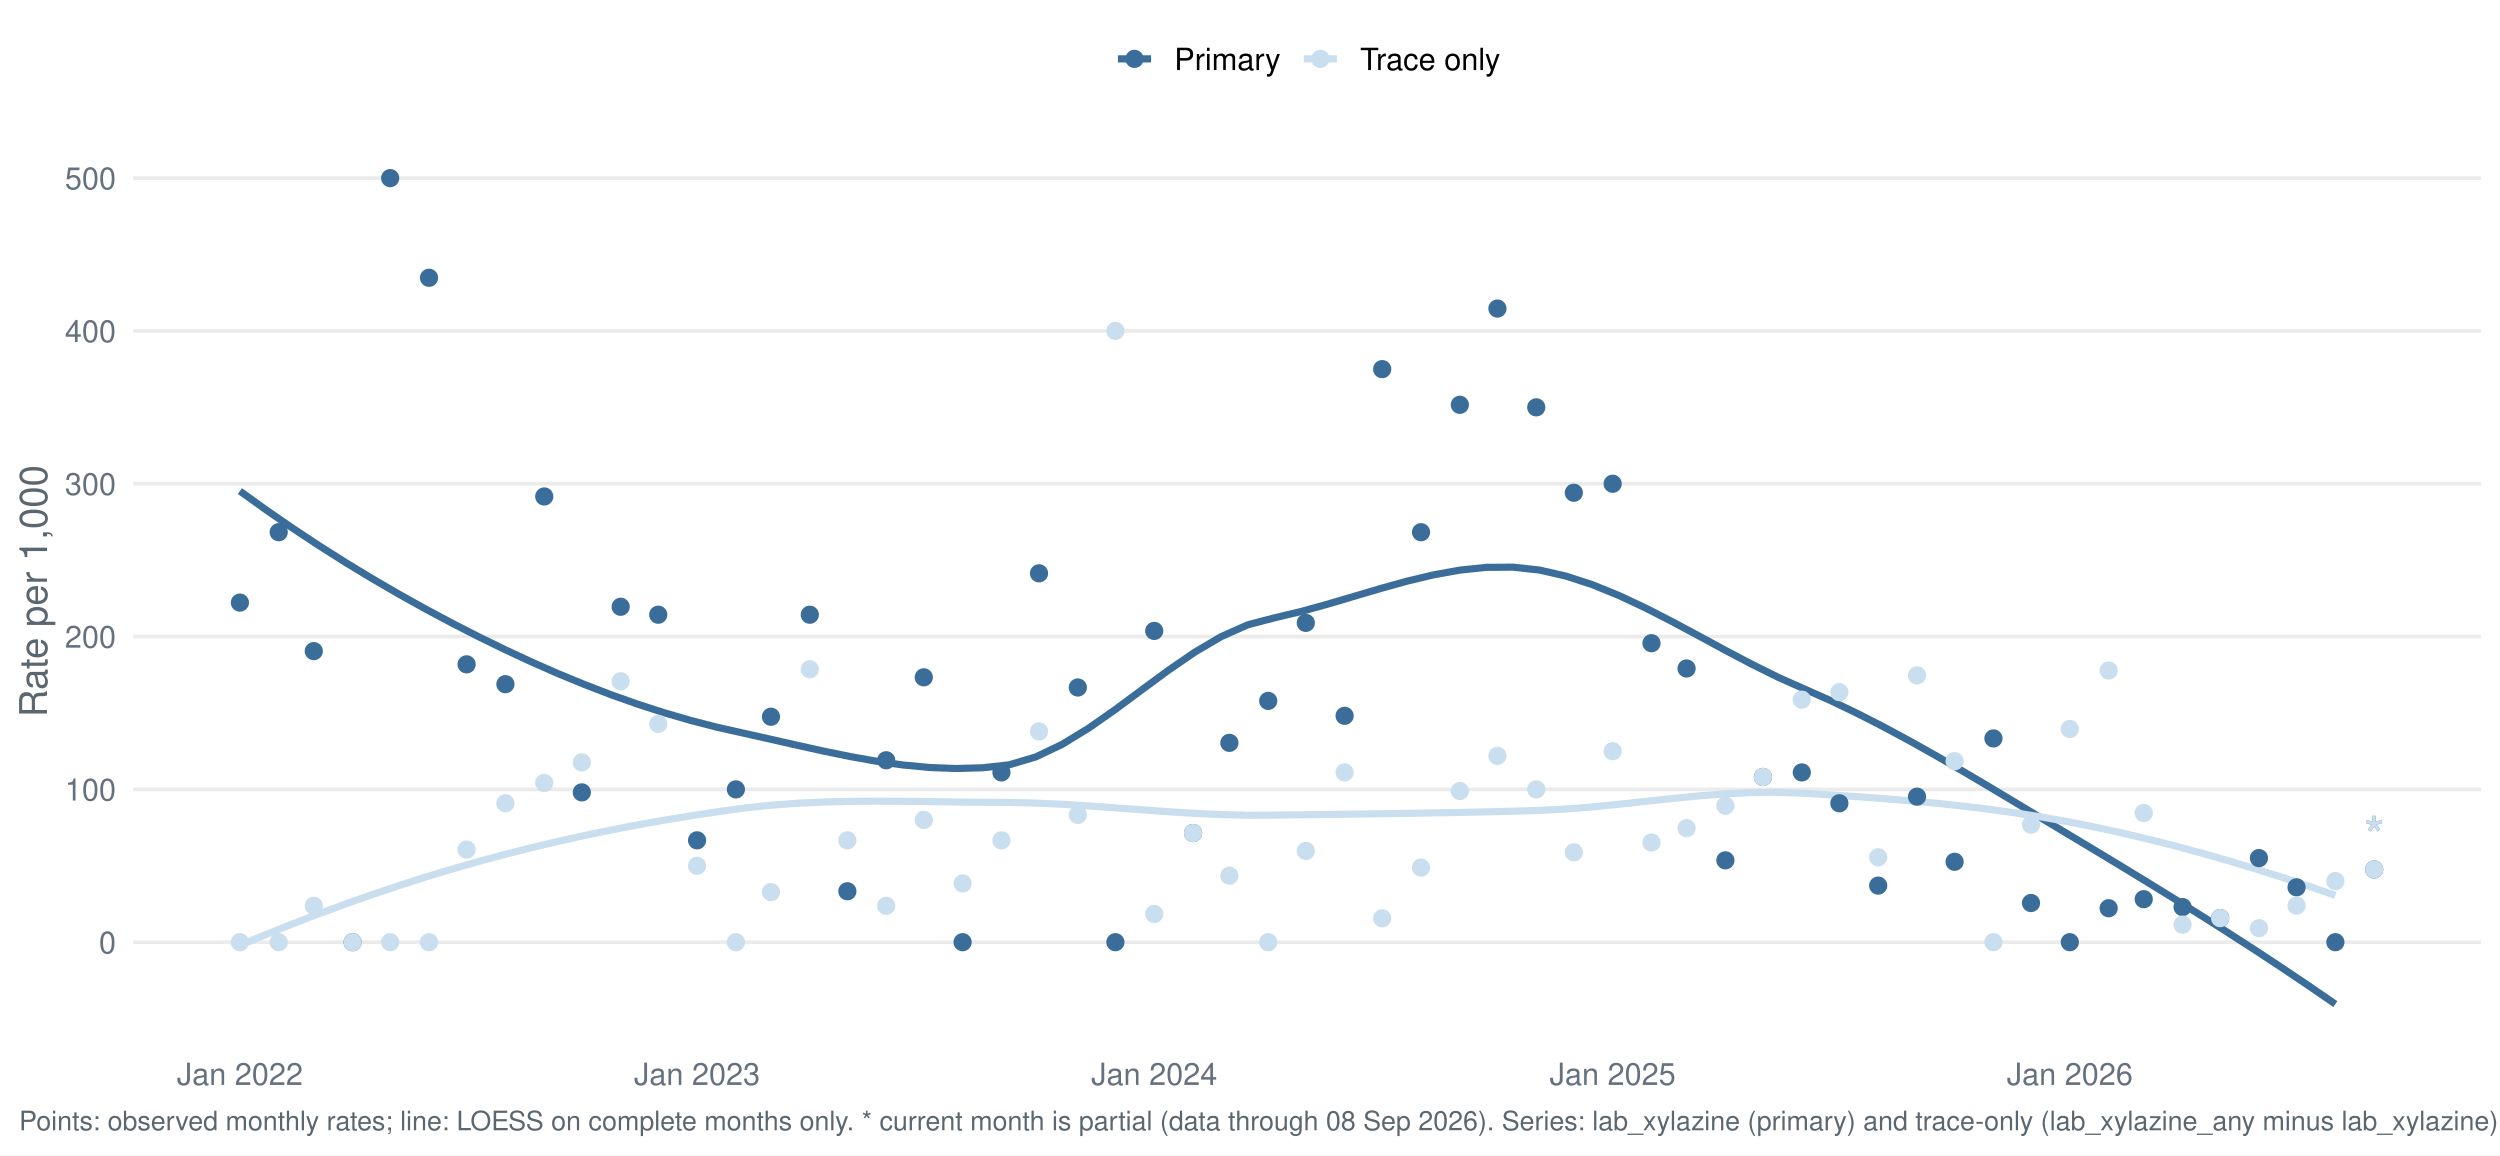
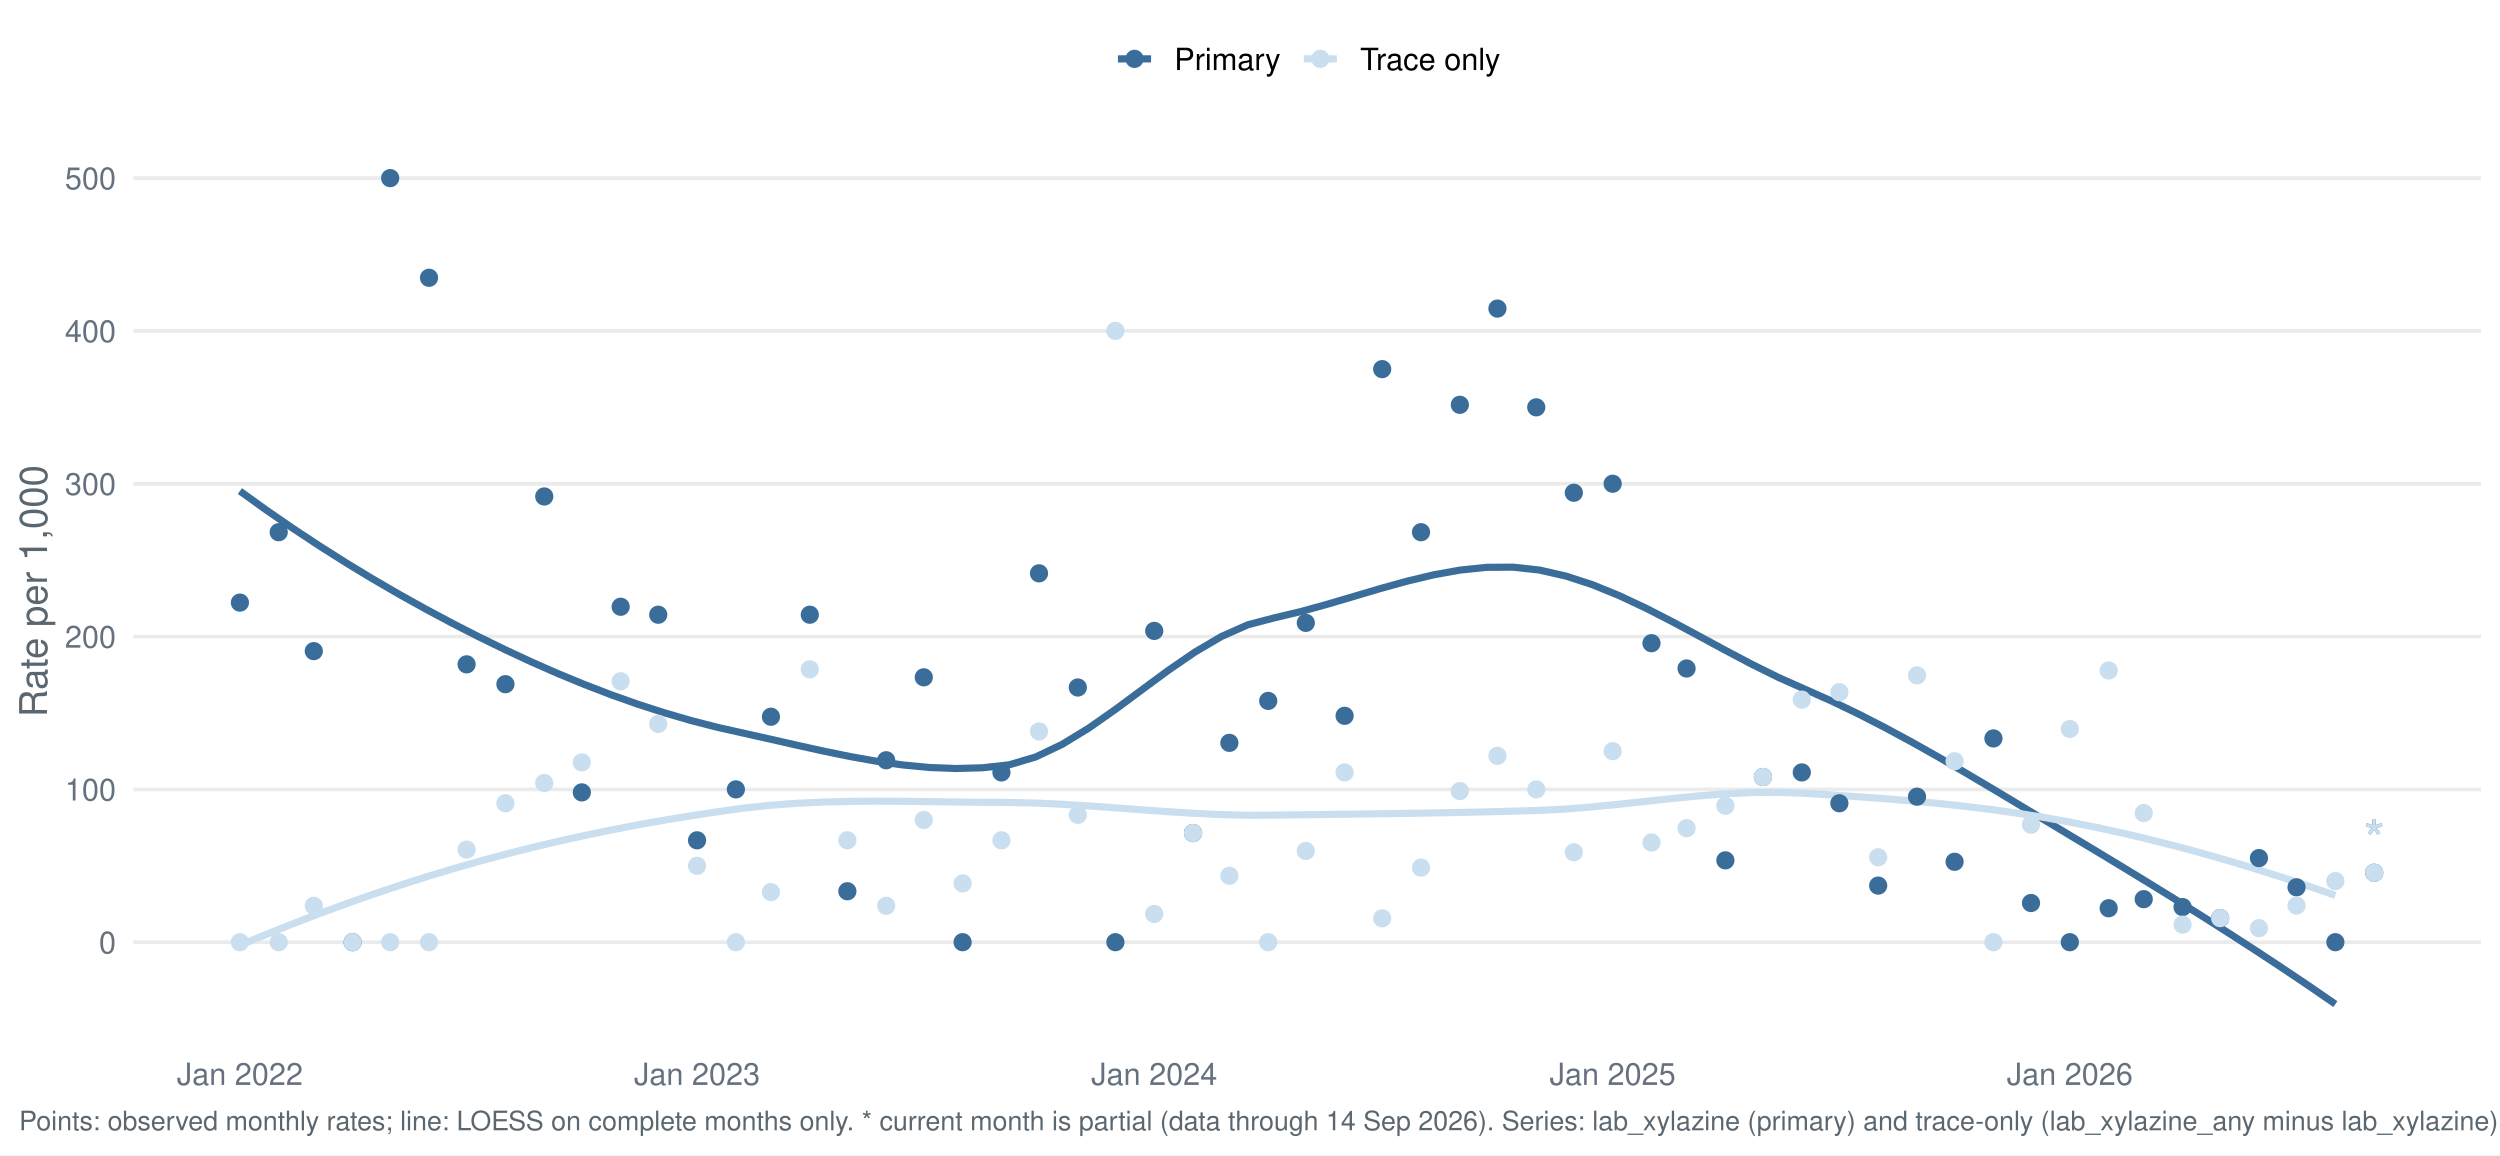
<svg xmlns="http://www.w3.org/2000/svg" width="1044.00pt" height="482.40pt" viewBox="0 0 1044.00 482.40">
  <g class="svglite">
    <defs>
      <style type="text/css">
    .svglite line, .svglite polyline, .svglite polygon, .svglite path, .svglite rect, .svglite circle {
      fill: none;
      stroke: #000000;
      stroke-linecap: round;
      stroke-linejoin: round;
      stroke-miterlimit: 10.00;
    }
    .svglite text {
      white-space: pre;
    }
    .svglite g.glyphgroup path {
      fill: inherit;
      stroke: none;
    }
  </style>
    </defs>
    <rect width="100%" height="100%" style="stroke: none; fill: #FFFFFF;" />
    <defs>
      <clipPath id="cpMC4wMHwxMDQ0LjAwfDAuMDB8NDgyLjQw">
        <rect x="0.00" y="0.00" width="1044.00" height="482.40" />
      </clipPath>
    </defs>
    <g clip-path="url(#cpMC4wMHwxMDQ0LjAwfDAuMDB8NDgyLjQw)">
      <rect x="-0" y="0.00" width="1044.00" height="482.40" style="stroke-width: 1.55; stroke: none; fill: #FFFFFF;" />
    </g>
    <defs>
      <clipPath id="cpNTUuNjF8MTAzNi4wM3w1Ny4xM3w0MzYuNTY=">
        <rect x="55.61" y="57.13" width="980.42" height="379.43" />
      </clipPath>
    </defs>
    <g clip-path="url(#cpNTUuNjF8MTAzNi4wM3w1Ny4xM3w0MzYuNTY=)">
      <polyline points="55.61,393.46 1036.03,393.46 " style="stroke-width: 1.55; stroke: #EBEBEB; stroke-linecap: butt;" />
      <polyline points="55.61,329.65 1036.03,329.65 " style="stroke-width: 1.55; stroke: #EBEBEB; stroke-linecap: butt;" />
      <polyline points="55.61,265.83 1036.03,265.83 " style="stroke-width: 1.55; stroke: #EBEBEB; stroke-linecap: butt;" />
      <polyline points="55.61,202.01 1036.03,202.01 " style="stroke-width: 1.55; stroke: #EBEBEB; stroke-linecap: butt;" />
      <polyline points="55.61,138.19 1036.03,138.19 " style="stroke-width: 1.55; stroke: #EBEBEB; stroke-linecap: butt;" />
      <polyline points="55.61,74.38 1036.03,74.38 " style="stroke-width: 1.55; stroke: #EBEBEB; stroke-linecap: butt;" />
      <polyline points="100.18,205.07 111.25,213.03 122.33,220.66 133.41,227.98 144.48,234.99 155.56,241.71 166.64,248.15 177.72,254.32 188.79,260.23 199.87,265.90 210.95,271.31 222.02,276.46 233.10,281.33 244.18,285.89 255.25,290.15 266.33,294.07 277.41,297.65 288.48,300.87 299.56,303.72 310.64,306.20 321.71,308.68 332.79,311.20 343.87,313.65 354.95,315.92 366.02,317.89 377.10,319.46 388.18,320.51 399.25,320.93 410.33,320.62 421.41,319.39 432.48,316.12 443.56,310.84 454.64,304.07 465.71,296.32 476.79,288.11 487.87,279.95 498.94,272.35 510.02,265.83 521.10,260.91 532.18,258.01 543.25,255.38 554.33,252.32 565.41,249.05 576.48,245.77 587.56,242.70 598.64,240.06 609.71,238.07 620.79,236.92 631.87,236.85 642.94,238.06 654.02,240.59 665.10,244.21 676.17,248.73 687.25,253.93 698.33,259.61 709.41,265.55 720.48,271.55 731.56,277.39 742.64,282.88 753.71,287.80 764.79,292.72 775.87,298.05 786.94,303.72 798.02,309.70 809.10,315.93 820.17,322.34 831.25,328.90 842.33,335.54 853.40,342.22 864.48,348.88 875.56,355.53 886.64,362.23 897.71,368.99 908.79,375.83 919.87,382.76 930.94,389.80 942.02,396.96 953.10,404.26 964.17,411.70 975.25,419.32 " style="stroke-width: 2.99; stroke: #3A6D99; stroke-linecap: butt;" />
      <polyline points="100.18,394.74 111.25,390.17 122.33,385.75 133.41,381.51 144.48,377.43 155.56,373.53 166.64,369.81 177.72,366.26 188.79,362.91 199.87,359.75 210.95,356.77 222.02,353.97 233.10,351.34 244.18,348.89 255.25,346.60 266.33,344.47 277.41,342.50 288.48,340.68 299.56,339.00 310.64,337.47 321.71,336.28 332.79,335.45 343.87,334.93 354.95,334.65 366.02,334.57 377.10,334.62 388.18,334.75 399.25,334.91 410.33,335.04 421.41,335.10 432.48,335.36 443.56,335.86 454.64,336.55 465.71,337.35 476.79,338.17 487.87,338.97 498.94,339.66 510.02,340.17 521.10,340.44 532.18,340.39 543.25,340.25 554.33,340.12 565.41,339.97 576.48,339.82 587.56,339.66 598.64,339.48 609.71,339.27 620.79,339.03 631.87,338.75 642.94,338.43 654.02,337.84 665.10,336.95 676.17,335.85 687.25,334.65 698.33,333.45 709.41,332.37 720.48,331.51 731.56,330.97 742.64,330.86 753.71,331.28 764.79,331.97 775.87,332.71 786.94,333.52 798.02,334.44 809.10,335.48 820.17,336.67 831.25,338.02 842.33,339.57 853.40,341.32 864.48,343.32 875.56,345.54 886.64,347.96 897.71,350.58 908.79,353.39 919.87,356.38 930.94,359.55 942.02,362.90 953.10,366.41 964.17,370.08 975.25,373.91 " style="stroke-width: 2.99; stroke: #C9DEEE; stroke-linecap: butt;" />
      <circle cx="100.18" cy="251.65" r="3.29" style="stroke-width: 1.03; stroke: #3A6D99; fill: #3A6D99;" />
      <circle cx="100.18" cy="393.46" r="3.29" style="stroke-width: 1.03; stroke: #C9DEEE; fill: #C9DEEE;" />
      <circle cx="116.39" cy="222.25" r="3.29" style="stroke-width: 1.03; stroke: #3A6D99; fill: #3A6D99;" />
      <circle cx="116.39" cy="393.46" r="3.29" style="stroke-width: 1.03; stroke: #C9DEEE; fill: #C9DEEE;" />
      <circle cx="131.04" cy="271.91" r="3.29" style="stroke-width: 1.03; stroke: #3A6D99; fill: #3A6D99;" />
      <circle cx="131.04" cy="378.27" r="3.29" style="stroke-width: 1.03; stroke: #C9DEEE; fill: #C9DEEE;" />
      <circle cx="147.25" cy="393.46" r="3.29" style="stroke-width: 1.03; stroke: #3A6D99; fill: #3A6D99;" />
      <circle cx="147.25" cy="393.46" r="3.29" style="stroke-width: 1.03; stroke: #C9DEEE; fill: #C9DEEE;" />
      <circle cx="162.94" cy="74.38" r="3.29" style="stroke-width: 1.03; stroke: #3A6D99; fill: #3A6D99;" />
      <circle cx="162.94" cy="393.46" r="3.29" style="stroke-width: 1.03; stroke: #C9DEEE; fill: #C9DEEE;" />
      <circle cx="179.16" cy="116.00" r="3.29" style="stroke-width: 1.03; stroke: #3A6D99; fill: #3A6D99;" />
      <circle cx="179.16" cy="393.46" r="3.29" style="stroke-width: 1.03; stroke: #C9DEEE; fill: #C9DEEE;" />
      <circle cx="194.85" cy="277.43" r="3.29" style="stroke-width: 1.03; stroke: #3A6D99; fill: #3A6D99;" />
      <circle cx="194.85" cy="354.79" r="3.29" style="stroke-width: 1.03; stroke: #C9DEEE; fill: #C9DEEE;" />
      <circle cx="211.06" cy="285.72" r="3.29" style="stroke-width: 1.03; stroke: #3A6D99; fill: #3A6D99;" />
      <circle cx="211.06" cy="335.45" r="3.29" style="stroke-width: 1.03; stroke: #C9DEEE; fill: #C9DEEE;" />
      <circle cx="227.28" cy="207.33" r="3.29" style="stroke-width: 1.03; stroke: #3A6D99; fill: #3A6D99;" />
      <circle cx="227.28" cy="326.99" r="3.29" style="stroke-width: 1.03; stroke: #C9DEEE; fill: #C9DEEE;" />
      <circle cx="242.97" cy="330.90" r="3.29" style="stroke-width: 1.03; stroke: #3A6D99; fill: #3A6D99;" />
      <circle cx="242.97" cy="318.38" r="3.29" style="stroke-width: 1.03; stroke: #C9DEEE; fill: #C9DEEE;" />
      <circle cx="259.19" cy="253.38" r="3.29" style="stroke-width: 1.03; stroke: #3A6D99; fill: #3A6D99;" />
      <circle cx="259.19" cy="284.51" r="3.29" style="stroke-width: 1.03; stroke: #C9DEEE; fill: #C9DEEE;" />
      <circle cx="274.88" cy="256.71" r="3.29" style="stroke-width: 1.03; stroke: #3A6D99; fill: #3A6D99;" />
      <circle cx="274.88" cy="302.30" r="3.29" style="stroke-width: 1.03; stroke: #C9DEEE; fill: #C9DEEE;" />
      <circle cx="291.09" cy="350.92" r="3.29" style="stroke-width: 1.03; stroke: #3A6D99; fill: #3A6D99;" />
      <circle cx="291.09" cy="361.56" r="3.29" style="stroke-width: 1.03; stroke: #C9DEEE; fill: #C9DEEE;" />
      <circle cx="307.31" cy="329.65" r="3.29" style="stroke-width: 1.03; stroke: #3A6D99; fill: #3A6D99;" />
      <circle cx="307.31" cy="393.46" r="3.29" style="stroke-width: 1.03; stroke: #C9DEEE; fill: #C9DEEE;" />
      <circle cx="321.95" cy="299.31" r="3.29" style="stroke-width: 1.03; stroke: #3A6D99; fill: #3A6D99;" />
      <circle cx="321.95" cy="372.54" r="3.29" style="stroke-width: 1.03; stroke: #C9DEEE; fill: #C9DEEE;" />
      <circle cx="338.17" cy="256.71" r="3.29" style="stroke-width: 1.03; stroke: #3A6D99; fill: #3A6D99;" />
      <circle cx="338.17" cy="279.50" r="3.29" style="stroke-width: 1.03; stroke: #C9DEEE; fill: #C9DEEE;" />
      <circle cx="353.86" cy="372.19" r="3.29" style="stroke-width: 1.03; stroke: #3A6D99; fill: #3A6D99;" />
      <circle cx="353.86" cy="350.92" r="3.29" style="stroke-width: 1.03; stroke: #C9DEEE; fill: #C9DEEE;" />
      <circle cx="370.07" cy="317.49" r="3.29" style="stroke-width: 1.03; stroke: #3A6D99; fill: #3A6D99;" />
      <circle cx="370.07" cy="378.27" r="3.29" style="stroke-width: 1.03; stroke: #C9DEEE; fill: #C9DEEE;" />
      <circle cx="385.77" cy="282.85" r="3.29" style="stroke-width: 1.03; stroke: #3A6D99; fill: #3A6D99;" />
      <circle cx="385.77" cy="342.41" r="3.29" style="stroke-width: 1.03; stroke: #C9DEEE; fill: #C9DEEE;" />
      <circle cx="401.98" cy="393.46" r="3.29" style="stroke-width: 1.03; stroke: #3A6D99; fill: #3A6D99;" />
      <circle cx="401.98" cy="368.92" r="3.29" style="stroke-width: 1.03; stroke: #C9DEEE; fill: #C9DEEE;" />
      <circle cx="418.20" cy="322.56" r="3.29" style="stroke-width: 1.03; stroke: #3A6D99; fill: #3A6D99;" />
      <circle cx="418.20" cy="350.92" r="3.29" style="stroke-width: 1.03; stroke: #C9DEEE; fill: #C9DEEE;" />
      <circle cx="433.89" cy="239.42" r="3.29" style="stroke-width: 1.03; stroke: #3A6D99; fill: #3A6D99;" />
      <circle cx="433.89" cy="305.44" r="3.29" style="stroke-width: 1.03; stroke: #C9DEEE; fill: #C9DEEE;" />
      <circle cx="450.10" cy="287.10" r="3.29" style="stroke-width: 1.03; stroke: #3A6D99; fill: #3A6D99;" />
      <circle cx="450.10" cy="340.28" r="3.29" style="stroke-width: 1.03; stroke: #C9DEEE; fill: #C9DEEE;" />
      <circle cx="465.79" cy="393.46" r="3.29" style="stroke-width: 1.03; stroke: #3A6D99; fill: #3A6D99;" />
      <circle cx="465.79" cy="138.19" r="3.29" style="stroke-width: 1.03; stroke: #C9DEEE; fill: #C9DEEE;" />
      <circle cx="482.01" cy="263.47" r="3.29" style="stroke-width: 1.03; stroke: #3A6D99; fill: #3A6D99;" />
      <circle cx="482.01" cy="381.65" r="3.29" style="stroke-width: 1.03; stroke: #C9DEEE; fill: #C9DEEE;" />
      <circle cx="498.22" cy="347.88" r="3.29" style="stroke-width: 1.03; stroke: #3A6D99; fill: #3A6D99;" />
      <circle cx="498.22" cy="347.88" r="3.29" style="stroke-width: 1.03; stroke: #C9DEEE; fill: #C9DEEE;" />
      <circle cx="513.39" cy="310.22" r="3.29" style="stroke-width: 1.03; stroke: #3A6D99; fill: #3A6D99;" />
      <circle cx="513.39" cy="365.72" r="3.29" style="stroke-width: 1.03; stroke: #C9DEEE; fill: #C9DEEE;" />
      <circle cx="529.61" cy="292.70" r="3.29" style="stroke-width: 1.03; stroke: #3A6D99; fill: #3A6D99;" />
      <circle cx="529.61" cy="393.46" r="3.29" style="stroke-width: 1.03; stroke: #C9DEEE; fill: #C9DEEE;" />
      <circle cx="545.30" cy="260.11" r="3.29" style="stroke-width: 1.03; stroke: #3A6D99; fill: #3A6D99;" />
      <circle cx="545.30" cy="355.36" r="3.29" style="stroke-width: 1.03; stroke: #C9DEEE; fill: #C9DEEE;" />
      <circle cx="561.51" cy="298.92" r="3.29" style="stroke-width: 1.03; stroke: #3A6D99; fill: #3A6D99;" />
      <circle cx="561.51" cy="322.56" r="3.29" style="stroke-width: 1.03; stroke: #C9DEEE; fill: #C9DEEE;" />
      <circle cx="577.20" cy="154.15" r="3.29" style="stroke-width: 1.03; stroke: #3A6D99; fill: #3A6D99;" />
      <circle cx="577.20" cy="383.49" r="3.29" style="stroke-width: 1.03; stroke: #C9DEEE; fill: #C9DEEE;" />
      <circle cx="593.42" cy="222.25" r="3.29" style="stroke-width: 1.03; stroke: #3A6D99; fill: #3A6D99;" />
      <circle cx="593.42" cy="362.33" r="3.29" style="stroke-width: 1.03; stroke: #C9DEEE; fill: #C9DEEE;" />
      <circle cx="609.63" cy="169.05" r="3.29" style="stroke-width: 1.03; stroke: #3A6D99; fill: #3A6D99;" />
      <circle cx="609.63" cy="330.35" r="3.29" style="stroke-width: 1.03; stroke: #C9DEEE; fill: #C9DEEE;" />
      <circle cx="625.33" cy="128.86" r="3.29" style="stroke-width: 1.03; stroke: #3A6D99; fill: #3A6D99;" />
      <circle cx="625.33" cy="315.64" r="3.29" style="stroke-width: 1.03; stroke: #C9DEEE; fill: #C9DEEE;" />
      <circle cx="641.54" cy="170.10" r="3.29" style="stroke-width: 1.03; stroke: #3A6D99; fill: #3A6D99;" />
      <circle cx="641.54" cy="329.65" r="3.29" style="stroke-width: 1.03; stroke: #C9DEEE; fill: #C9DEEE;" />
      <circle cx="657.23" cy="205.77" r="3.29" style="stroke-width: 1.03; stroke: #3A6D99; fill: #3A6D99;" />
      <circle cx="657.23" cy="355.92" r="3.29" style="stroke-width: 1.03; stroke: #C9DEEE; fill: #C9DEEE;" />
      <circle cx="673.45" cy="202.01" r="3.29" style="stroke-width: 1.03; stroke: #3A6D99; fill: #3A6D99;" />
      <circle cx="673.45" cy="313.69" r="3.29" style="stroke-width: 1.03; stroke: #C9DEEE; fill: #C9DEEE;" />
      <circle cx="689.66" cy="268.60" r="3.29" style="stroke-width: 1.03; stroke: #3A6D99; fill: #3A6D99;" />
      <circle cx="689.66" cy="351.84" r="3.29" style="stroke-width: 1.03; stroke: #C9DEEE; fill: #C9DEEE;" />
      <circle cx="704.31" cy="279.16" r="3.29" style="stroke-width: 1.03; stroke: #3A6D99; fill: #3A6D99;" />
      <circle cx="704.31" cy="345.84" r="3.29" style="stroke-width: 1.03; stroke: #C9DEEE; fill: #C9DEEE;" />
      <circle cx="720.52" cy="359.28" r="3.29" style="stroke-width: 1.03; stroke: #3A6D99; fill: #3A6D99;" />
      <circle cx="720.52" cy="336.48" r="3.29" style="stroke-width: 1.03; stroke: #C9DEEE; fill: #C9DEEE;" />
      <circle cx="736.21" cy="324.47" r="3.29" style="stroke-width: 1.03; stroke: #3A6D99; fill: #3A6D99;" />
      <circle cx="736.21" cy="324.47" r="3.29" style="stroke-width: 1.03; stroke: #C9DEEE; fill: #C9DEEE;" />
      <circle cx="752.43" cy="322.56" r="3.29" style="stroke-width: 1.03; stroke: #3A6D99; fill: #3A6D99;" />
      <circle cx="752.43" cy="292.17" r="3.29" style="stroke-width: 1.03; stroke: #C9DEEE; fill: #C9DEEE;" />
      <circle cx="768.12" cy="335.45" r="3.29" style="stroke-width: 1.03; stroke: #3A6D99; fill: #3A6D99;" />
      <circle cx="768.12" cy="289.04" r="3.29" style="stroke-width: 1.03; stroke: #C9DEEE; fill: #C9DEEE;" />
      <circle cx="784.33" cy="369.83" r="3.29" style="stroke-width: 1.03; stroke: #3A6D99; fill: #3A6D99;" />
      <circle cx="784.33" cy="358.01" r="3.29" style="stroke-width: 1.03; stroke: #C9DEEE; fill: #C9DEEE;" />
      <circle cx="800.55" cy="332.69" r="3.29" style="stroke-width: 1.03; stroke: #3A6D99; fill: #3A6D99;" />
      <circle cx="800.55" cy="282.04" r="3.29" style="stroke-width: 1.03; stroke: #C9DEEE; fill: #C9DEEE;" />
      <circle cx="816.24" cy="359.88" r="3.29" style="stroke-width: 1.03; stroke: #3A6D99; fill: #3A6D99;" />
      <circle cx="816.24" cy="317.89" r="3.29" style="stroke-width: 1.03; stroke: #C9DEEE; fill: #C9DEEE;" />
      <circle cx="832.46" cy="308.37" r="3.29" style="stroke-width: 1.03; stroke: #3A6D99; fill: #3A6D99;" />
      <circle cx="832.46" cy="393.46" r="3.29" style="stroke-width: 1.03; stroke: #C9DEEE; fill: #C9DEEE;" />
      <circle cx="848.15" cy="377.10" r="3.29" style="stroke-width: 1.03; stroke: #3A6D99; fill: #3A6D99;" />
      <circle cx="848.15" cy="344.37" r="3.29" style="stroke-width: 1.03; stroke: #C9DEEE; fill: #C9DEEE;" />
      <circle cx="864.36" cy="393.46" r="3.29" style="stroke-width: 1.03; stroke: #3A6D99; fill: #3A6D99;" />
      <circle cx="864.36" cy="304.42" r="3.29" style="stroke-width: 1.03; stroke: #C9DEEE; fill: #C9DEEE;" />
      <circle cx="880.58" cy="379.28" r="3.29" style="stroke-width: 1.03; stroke: #3A6D99; fill: #3A6D99;" />
      <circle cx="880.58" cy="280.01" r="3.29" style="stroke-width: 1.03; stroke: #C9DEEE; fill: #C9DEEE;" />
      <circle cx="895.22" cy="375.49" r="3.29" style="stroke-width: 1.03; stroke: #3A6D99; fill: #3A6D99;" />
      <circle cx="895.22" cy="339.53" r="3.29" style="stroke-width: 1.03; stroke: #C9DEEE; fill: #C9DEEE;" />
      <circle cx="911.44" cy="378.79" r="3.29" style="stroke-width: 1.03; stroke: #3A6D99; fill: #3A6D99;" />
      <circle cx="911.44" cy="386.13" r="3.29" style="stroke-width: 1.03; stroke: #C9DEEE; fill: #C9DEEE;" />
      <circle cx="927.13" cy="383.41" r="3.29" style="stroke-width: 1.03; stroke: #3A6D99; fill: #3A6D99;" />
      <circle cx="927.13" cy="383.41" r="3.29" style="stroke-width: 1.03; stroke: #C9DEEE; fill: #C9DEEE;" />
      <circle cx="943.34" cy="358.34" r="3.29" style="stroke-width: 1.03; stroke: #3A6D99; fill: #3A6D99;" />
      <circle cx="943.34" cy="387.61" r="3.29" style="stroke-width: 1.03; stroke: #C9DEEE; fill: #C9DEEE;" />
      <circle cx="959.04" cy="370.54" r="3.29" style="stroke-width: 1.03; stroke: #3A6D99; fill: #3A6D99;" />
      <circle cx="959.04" cy="378.18" r="3.29" style="stroke-width: 1.03; stroke: #C9DEEE; fill: #C9DEEE;" />
      <circle cx="975.25" cy="393.46" r="3.29" style="stroke-width: 1.03; stroke: #3A6D99; fill: #3A6D99;" />
      <circle cx="975.25" cy="367.94" r="3.29" style="stroke-width: 1.03; stroke: #C9DEEE; fill: #C9DEEE;" />
-       <circle cx="991.47" cy="363.07" r="3.29" style="stroke-width: 1.03; stroke: #3A6D99; fill: #3A6D99;" />
-       <circle cx="991.47" cy="363.07" r="3.29" style="stroke-width: 1.03; stroke: #C9DEEE; fill: #C9DEEE;" />
-       <text x="991.47" y="357.27" text-anchor="middle" style="font-size: 22.76px;fill: #3A6D99; font-family: &quot;Nimbus Sans&quot;;" textLength="8.84px" lengthAdjust="spacingAndGlyphs">*</text>
-       <text x="991.47" y="357.27" text-anchor="middle" style="font-size: 22.76px;fill: #C9DEEE; font-family: &quot;Nimbus Sans&quot;;" textLength="8.84px" lengthAdjust="spacingAndGlyphs">*</text>
+       <circle cx="991.47" cy="364.46" r="3.29" style="stroke-width: 1.03; stroke: #3A6D99; fill: #3A6D99;" />
+       <circle cx="991.47" cy="364.46" r="3.29" style="stroke-width: 1.03; stroke: #C9DEEE; fill: #C9DEEE;" />
+       <text x="991.47" y="358.65" text-anchor="middle" style="font-size: 22.76px;fill: #3A6D99; font-family: &quot;Nimbus Sans&quot;;" textLength="8.84px" lengthAdjust="spacingAndGlyphs">*</text>
+       <text x="991.47" y="358.65" text-anchor="middle" style="font-size: 22.76px;fill: #C9DEEE; font-family: &quot;Nimbus Sans&quot;;" textLength="8.84px" lengthAdjust="spacingAndGlyphs">*</text>
    </g>
    <g clip-path="url(#cpMC4wMHwxMDQ0LjAwfDAuMDB8NDgyLjQw)">
      <text x="48.44" y="398.13" text-anchor="end" style="font-size: 12.80px;fill: #667180; font-family: &quot;Nimbus Sans&quot;;" textLength="7.11px" lengthAdjust="spacingAndGlyphs">0</text>
      <text x="48.44" y="334.31" text-anchor="end" style="font-size: 12.80px;fill: #667180; font-family: &quot;Nimbus Sans&quot;;" textLength="21.33px" lengthAdjust="spacingAndGlyphs">100</text>
      <text x="48.44" y="270.49" text-anchor="end" style="font-size: 12.80px;fill: #667180; font-family: &quot;Nimbus Sans&quot;;" textLength="21.33px" lengthAdjust="spacingAndGlyphs">200</text>
      <text x="48.44" y="206.68" text-anchor="end" style="font-size: 12.80px;fill: #667180; font-family: &quot;Nimbus Sans&quot;;" textLength="21.33px" lengthAdjust="spacingAndGlyphs">300</text>
      <text x="48.44" y="142.86" text-anchor="end" style="font-size: 12.80px;fill: #667180; font-family: &quot;Nimbus Sans&quot;;" textLength="21.33px" lengthAdjust="spacingAndGlyphs">400</text>
      <text x="48.44" y="79.04" text-anchor="end" style="font-size: 12.80px;fill: #667180; font-family: &quot;Nimbus Sans&quot;;" textLength="21.33px" lengthAdjust="spacingAndGlyphs">500</text>
      <text x="100.18" y="453.07" text-anchor="middle" style="font-size: 12.80px;fill: #667180; font-family: &quot;Nimbus Sans&quot;;" textLength="52.62px" lengthAdjust="spacingAndGlyphs">Jan 2022</text>
      <text x="291.09" y="453.07" text-anchor="middle" style="font-size: 12.80px;fill: #667180; font-family: &quot;Nimbus Sans&quot;;" textLength="52.62px" lengthAdjust="spacingAndGlyphs">Jan 2023</text>
      <text x="482.01" y="453.07" text-anchor="middle" style="font-size: 12.80px;fill: #667180; font-family: &quot;Nimbus Sans&quot;;" textLength="52.62px" lengthAdjust="spacingAndGlyphs">Jan 2024</text>
      <text x="673.45" y="453.07" text-anchor="middle" style="font-size: 12.80px;fill: #667180; font-family: &quot;Nimbus Sans&quot;;" textLength="52.62px" lengthAdjust="spacingAndGlyphs">Jan 2025</text>
      <text x="864.36" y="453.07" text-anchor="middle" style="font-size: 12.80px;fill: #667180; font-family: &quot;Nimbus Sans&quot;;" textLength="52.62px" lengthAdjust="spacingAndGlyphs">Jan 2026</text>
      <text transform="translate(19.63,246.85) rotate(-90)" text-anchor="middle" style="font-size: 16.00px;fill: #5B6770; font-family: &quot;Nimbus Sans&quot;;" textLength="105.22px" lengthAdjust="spacingAndGlyphs">Rate per 1,000</text>
      <line x1="466.85" y1="24.58" x2="480.68" y2="24.58" style="stroke-width: 2.99; stroke: #3A6D99; stroke-linecap: butt;" />
      <circle cx="473.77" cy="24.58" r="3.29" style="stroke-width: 1.03; stroke: #3A6D99; fill: #3A6D99;" />
      <line x1="544.46" y1="24.58" x2="558.29" y2="24.58" style="stroke-width: 2.99; stroke: #C9DEEE; stroke-linecap: butt;" />
      <circle cx="551.38" cy="24.58" r="3.29" style="stroke-width: 1.03; stroke: #C9DEEE; fill: #C9DEEE;" />
      <text x="490.38" y="29.25" style="font-size: 12.80px; font-family: &quot;Nimbus Sans&quot;;" textLength="44.39px" lengthAdjust="spacingAndGlyphs">Primary</text>
      <text x="567.99" y="29.25" style="font-size: 12.80px; font-family: &quot;Nimbus Sans&quot;;" textLength="58.53px" lengthAdjust="spacingAndGlyphs">Trace only</text>
-       <text x="7.97" y="471.99" style="font-size: 11.20px;fill: #5B6770; font-family: &quot;Nimbus Sans&quot;;" textLength="1037.02px" lengthAdjust="spacingAndGlyphs">Points: observed monthly rates; line: LOESS on complete months only. * current month is partial (data through 08 Sep 2026). Series: lab_xylazine (primary) and trace-only (lab_xylazine_any minus lab_xylazine).</text>
+       <text x="7.97" y="471.99" style="font-size: 11.20px;fill: #5B6770; font-family: &quot;Nimbus Sans&quot;;" textLength="1037.02px" lengthAdjust="spacingAndGlyphs">Points: observed monthly rates; line: LOESS on complete months only. * current month is partial (data through 14 Sep 2026). Series: lab_xylazine (primary) and trace-only (lab_xylazine_any minus lab_xylazine).</text>
    </g>
  </g>
</svg>
